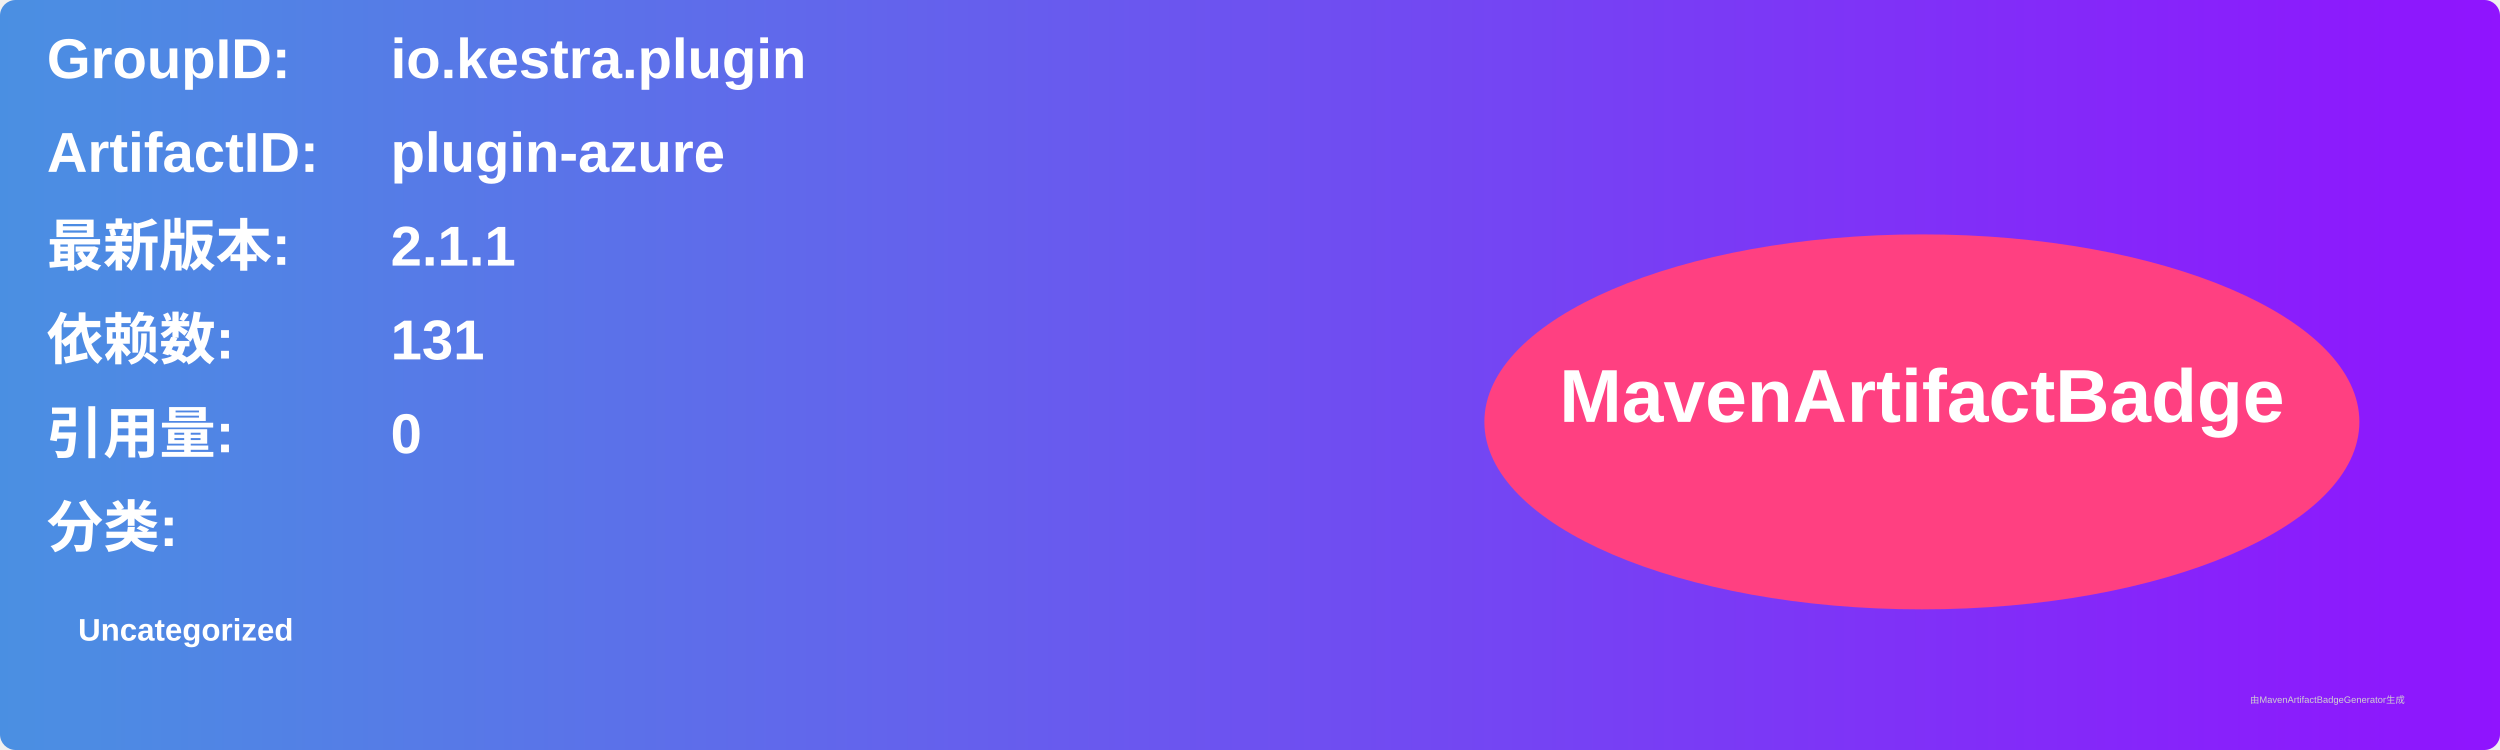
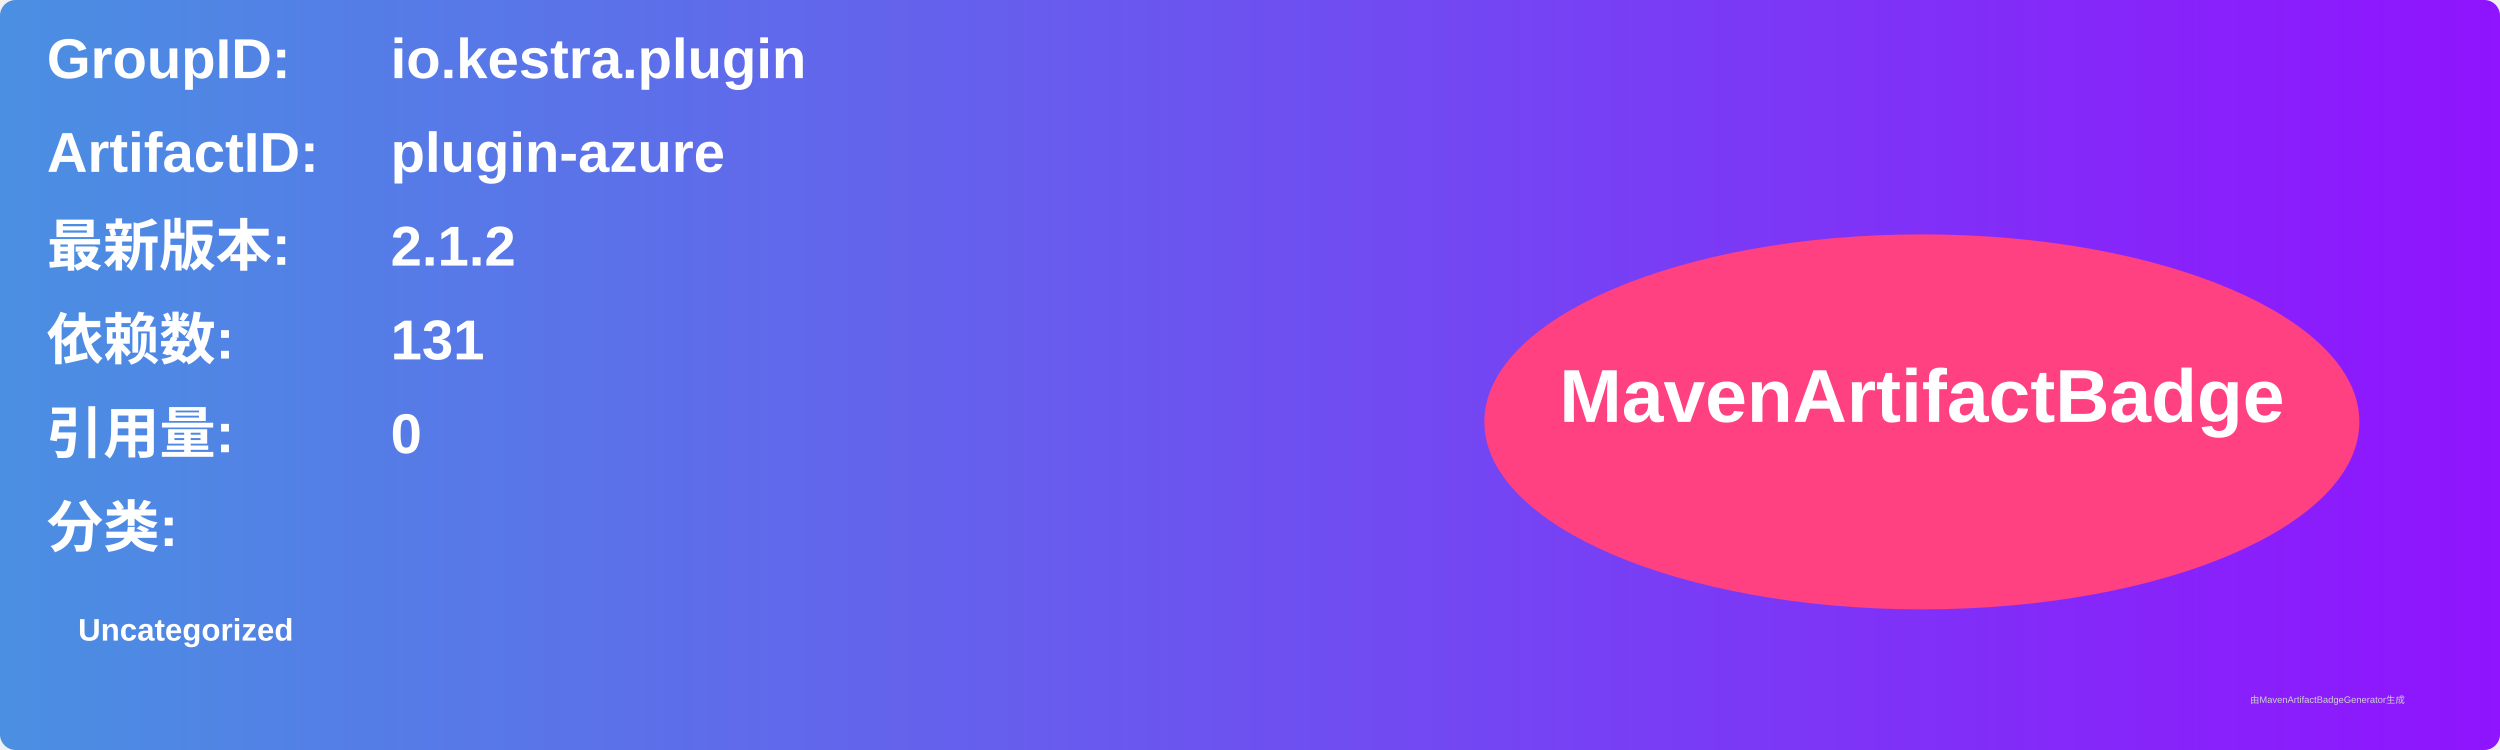
<svg xmlns="http://www.w3.org/2000/svg" width="800" height="240" viewBox="0 0 800 240">
  <linearGradient id="grad" x1="0%" y1="0%" x2="100%" y2="0%">
    <stop offset="0%" stop-color="#4a90e2" />
    <stop offset="100%" stop-color="#9013fe" />
  </linearGradient>
  <rect width="100%" height="100%" rx="5" ry="5" fill="url(#grad)" />
  <g transform="translate(15, 15)">
    <text x="0" y="10" font-family="Arial" font-size="18" fill="white" font-weight="bold" width="260">GroupID:</text>
    <text x="110" y="10" font-family="Arial" font-size="18" fill="white" font-weight="bold" width="460">io.kestra.plugin</text>
    <text x="0" y="40" font-family="Arial" font-size="18" fill="white" font-weight="bold" width="260">ArtifactID:</text>
    <text x="110" y="40" font-family="Arial" font-size="18" fill="white" font-weight="bold" width="460">plugin-azure</text>
    <text x="0" y="70" font-family="Arial" font-size="18" fill="white" font-weight="bold">最新版本:</text>
    <text x="110" y="70" font-family="Arial" font-size="18" fill="white" font-weight="bold">
-       <tspan font-weight="bold">2.1.1</tspan>
+       <tspan font-weight="bold">2.1.2</tspan>
    </text>
    <text x="0" y="100" font-family="Arial" font-size="18" fill="white" font-weight="bold">依赖数: </text>
    <text x="110" y="100" font-family="Arial" font-size="18" fill="white">
      <tspan font-weight="bold">131</tspan>
    </text>
    <text x="0" y="130" font-family="Arial" font-size="18" fill="white" font-weight="bold">引用量: </text>
    <text x="110" y="130" font-family="Arial" font-size="18" fill="white">
      <tspan font-weight="bold">0</tspan>
    </text>
    <text x="0" y="160" font-family="Arial" font-size="18" fill="white" font-weight="bold">分类:</text>
    <text x="10" y="190" font-family="Arial" font-size="10" fill="white">
      <tspan font-weight="bold">Uncategorized</tspan>
    </text>
    <ellipse cx="600" cy="120" rx="140" ry="60" fill="#ff4081" />
    <text x="600" y="120" text-anchor="middle" font-family="Arial" font-size="24" fill="white" font-weight="bold">MavenArtifactBadge</text>
  </g>
  <text x="720" y="225" font-family="Arial" font-size="3" fill="#d0d0d0">由MavenArtifactBadgeGenerator生成</text>
</svg>
